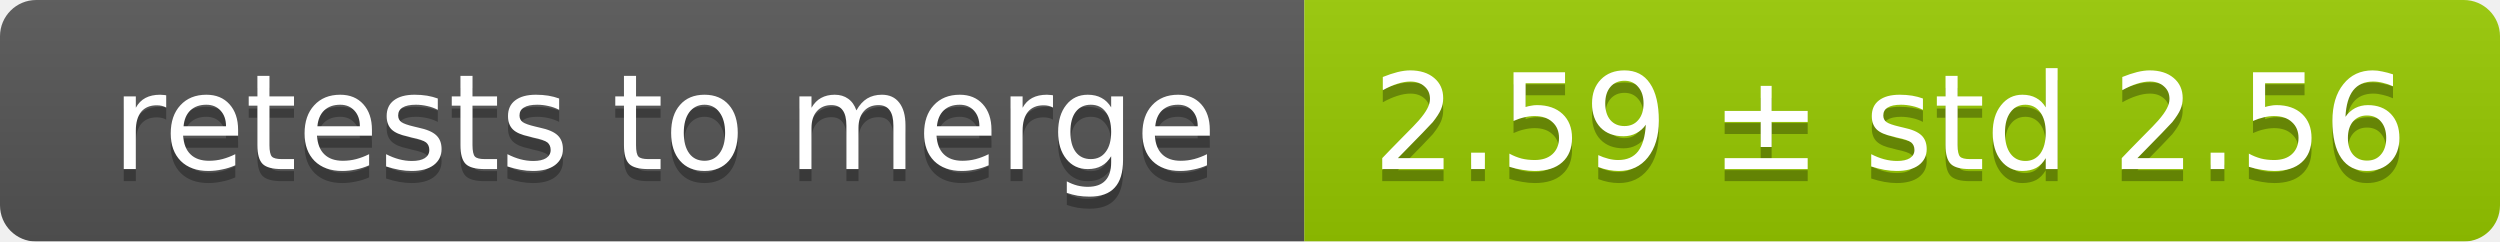
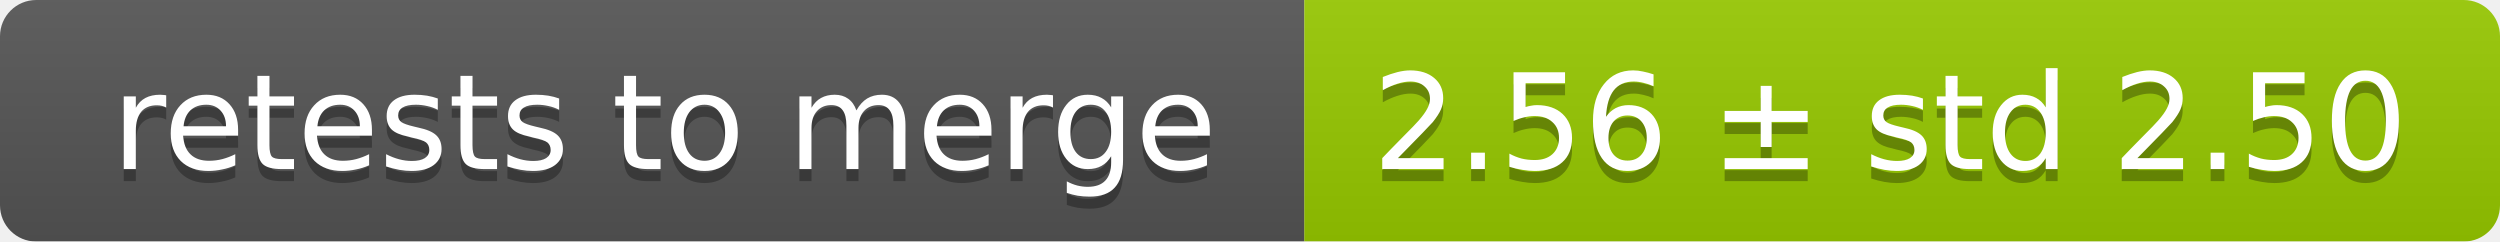
<svg xmlns="http://www.w3.org/2000/svg" width="207" height="20">
  <linearGradient id="smooth" x2="0" y2="100%">
    <stop offset="0" stop-color="#bbb" stop-opacity=".1" />
    <stop offset="1" stop-opacity=".1" />
  </linearGradient>
  <mask id="round">
    <rect width="207" height="20" rx="3" fill="#fff" />
  </mask>
  <g mask="url(#round)">
    <rect width="108" height="20" fill="#555" />
    <rect x="108" width="99" height="20" fill="#97ca00" />
    <rect width="207" height="20" fill="url(#smooth)" />
  </g>
  <g fill="#fff" text-anchor="middle" font-family="DejaVu Sans,Verdana,Geneva,sans-serif" font-size="11">
    <text x="55" y="15" fill="#010101" fill-opacity=".3">retests to merge</text>
    <text x="55" y="14">retests to merge</text>
-     <text x="156.5" y="15" fill="#010101" fill-opacity=".3">2.59 ± std 2.56</text>
-     <text x="156.5" y="14">2.59 ± std 2.56</text>
+     <text x="156.5" y="15" fill="#010101" fill-opacity=".3">2.56 ± std 2.50</text>
+     <text x="156.5" y="14">2.56 ± std 2.50</text>
  </g>
</svg>
